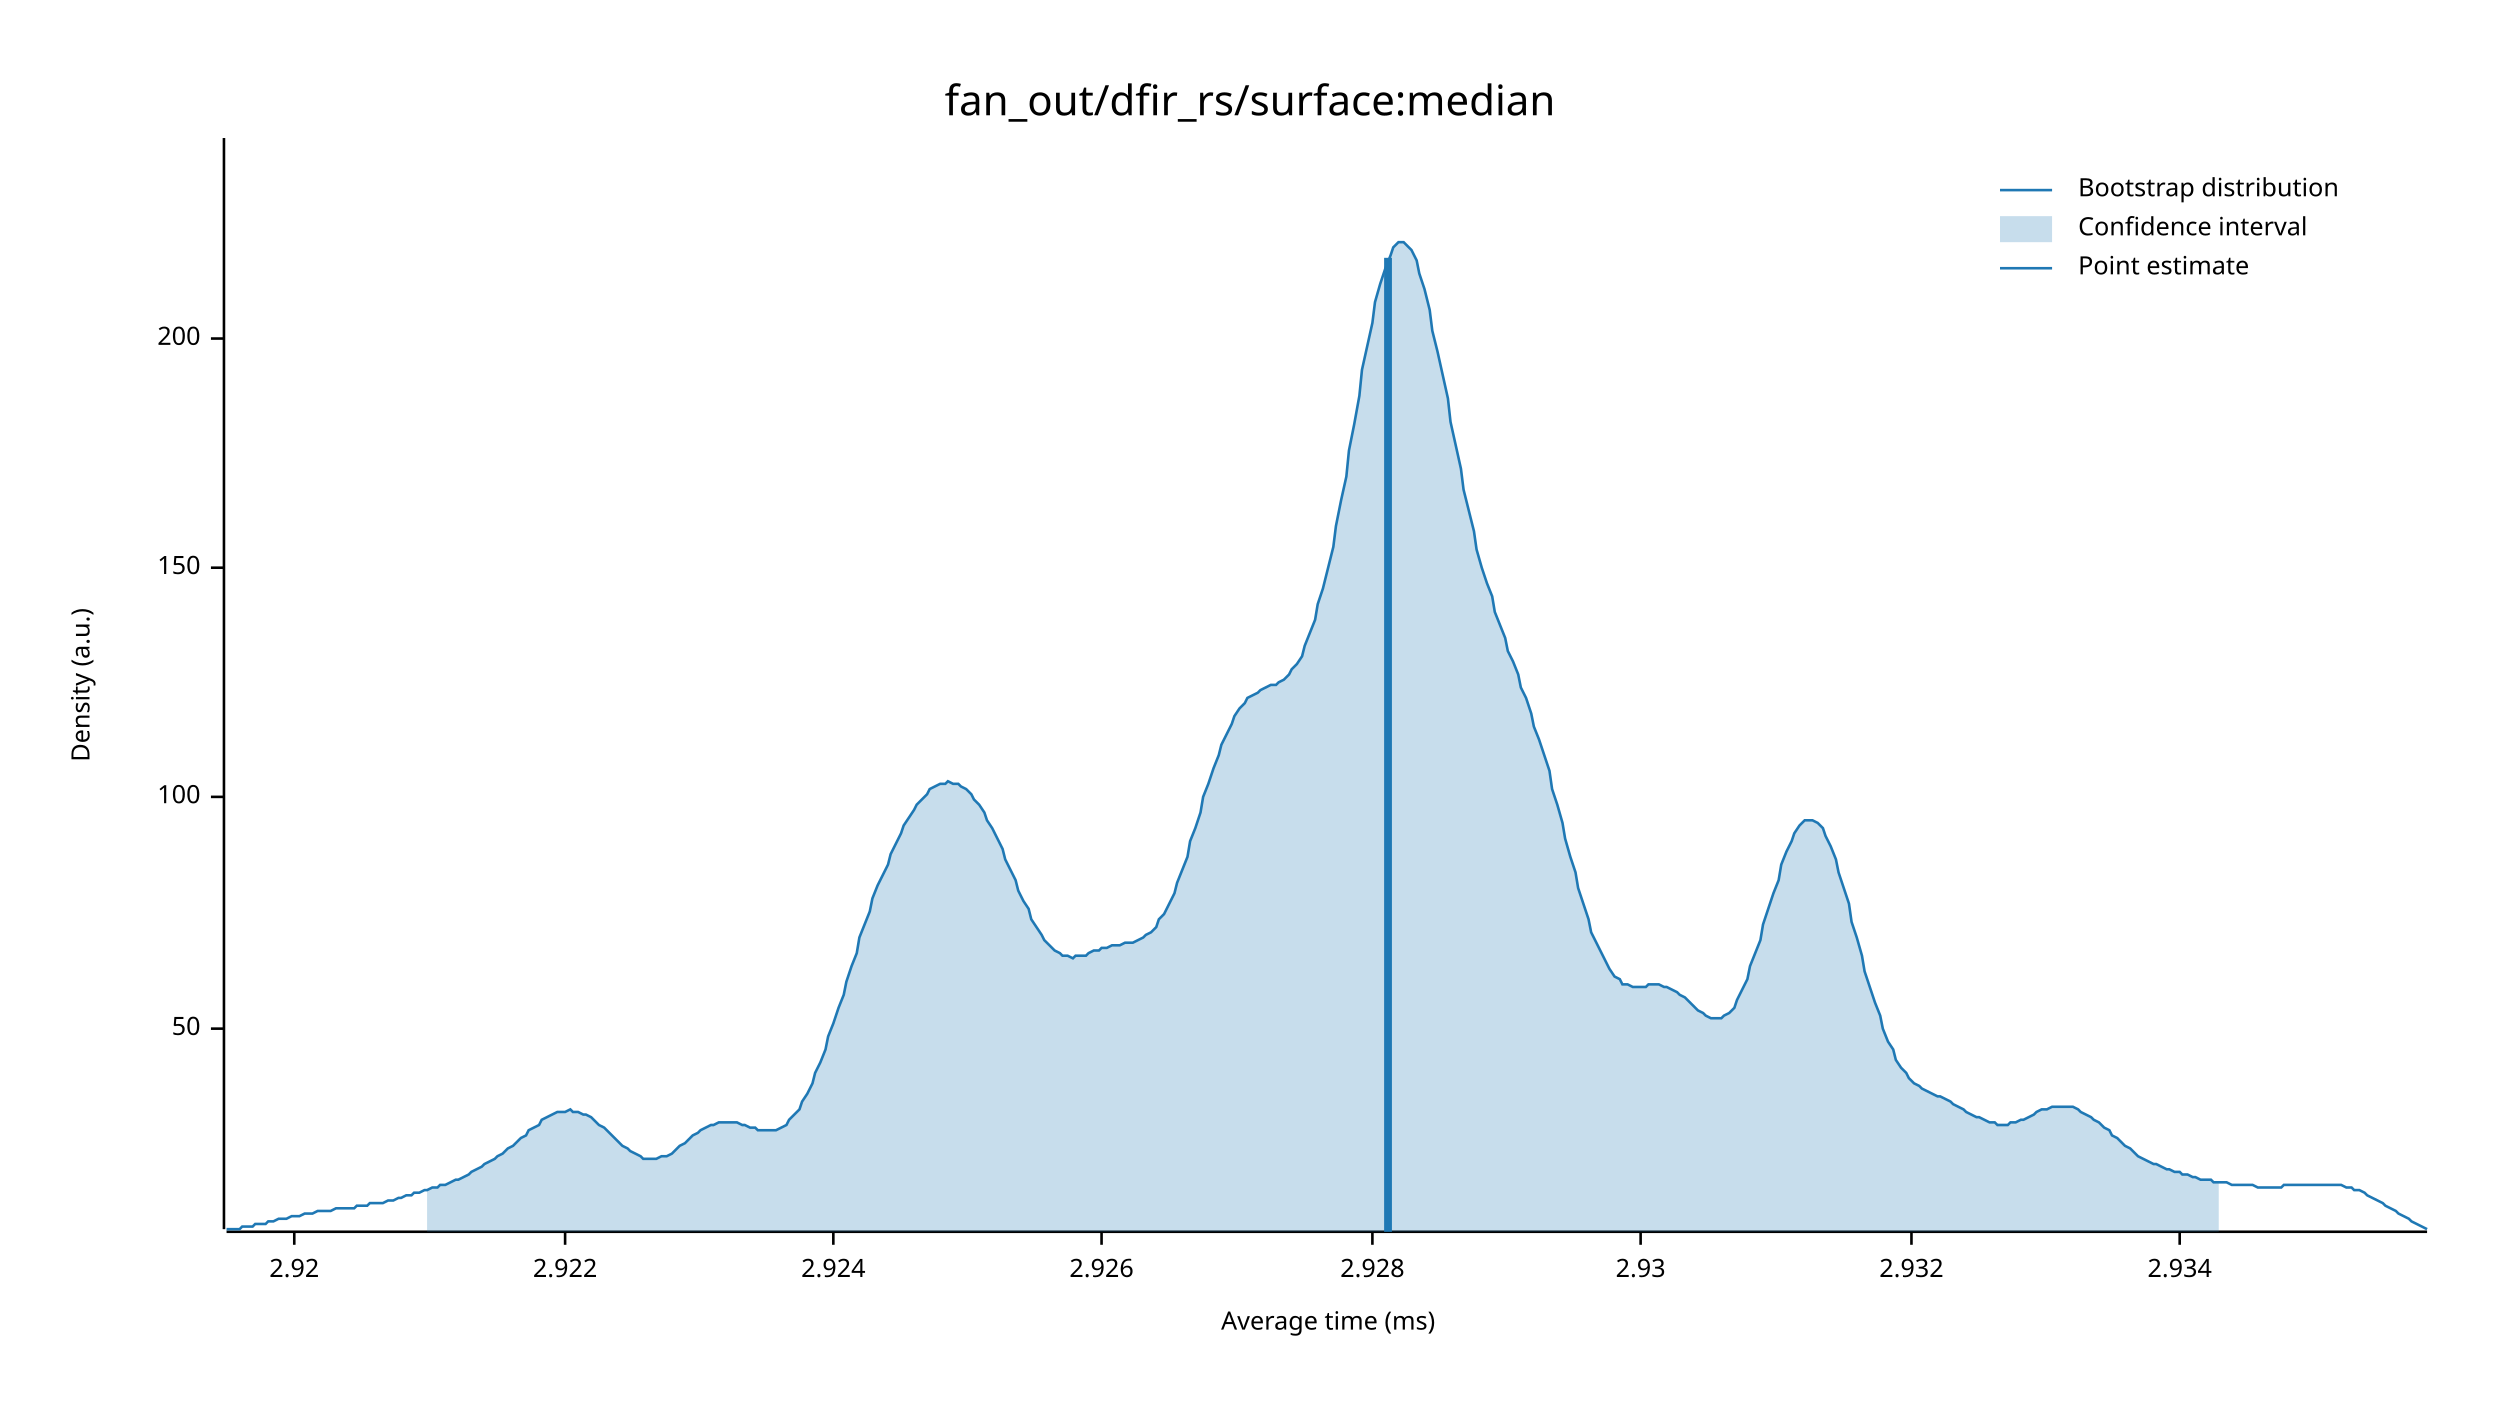
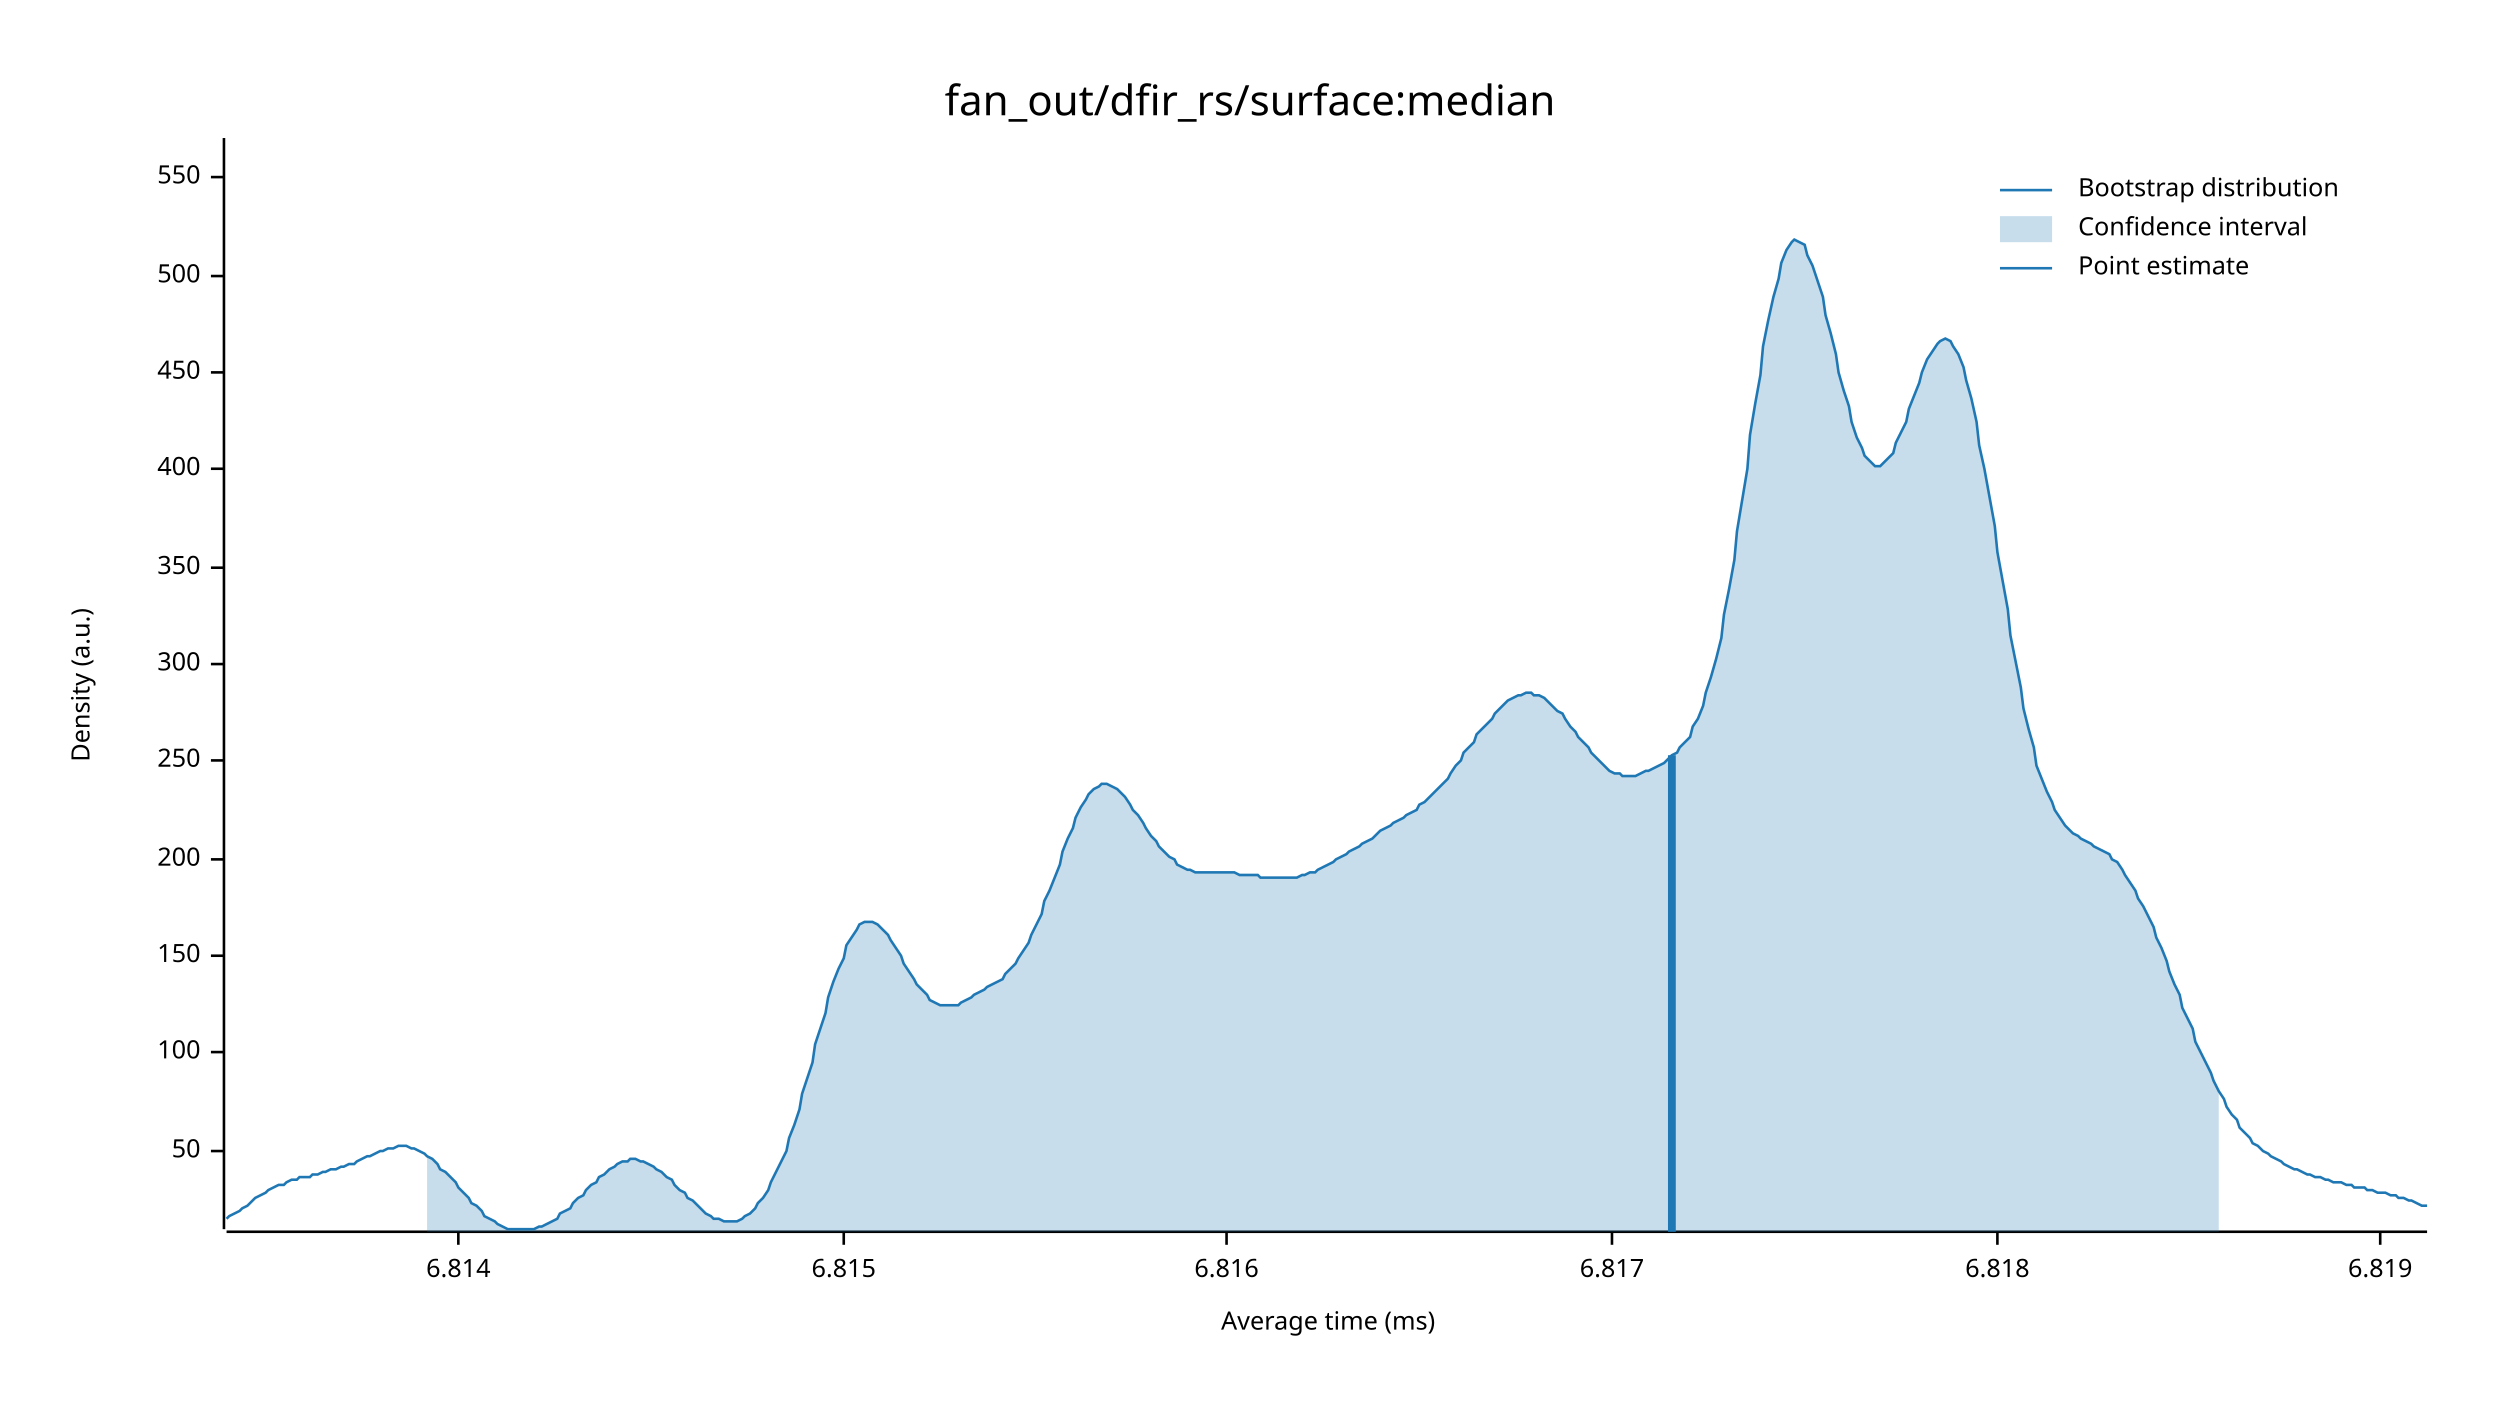
<svg xmlns="http://www.w3.org/2000/svg" width="960" height="540" viewBox="0 0 960 540">
  <text x="480" y="32" dy="0.76em" text-anchor="middle" font-family="sans-serif" font-size="16.129" opacity="1" fill="#000000">
fan_out/dfir_rs/surface:median
</text>
  <text x="27" y="263" dy="0.76em" text-anchor="middle" font-family="sans-serif" font-size="9.677" opacity="1" fill="#000000" transform="rotate(270, 27, 263)">
Density (a.u.)
</text>
  <text x="510" y="513" dy="-0.5ex" text-anchor="middle" font-family="sans-serif" font-size="9.677" opacity="1" fill="#000000">
Average time (ms)
</text>
  <polyline fill="none" opacity="1" stroke="#000000" stroke-width="1" points="86,53 86,472 " />
-   <text x="77" y="395" dy="0.5ex" text-anchor="end" font-family="sans-serif" font-size="9.677" opacity="1" fill="#000000">
+   <text x="77" y="442" dy="0.5ex" text-anchor="end" font-family="sans-serif" font-size="9.677" opacity="1" fill="#000000">
50
</text>
-   <polyline fill="none" opacity="1" stroke="#000000" stroke-width="1" points="81,395 86,395 " />
-   <text x="77" y="306" dy="0.5ex" text-anchor="end" font-family="sans-serif" font-size="9.677" opacity="1" fill="#000000">
+   <polyline fill="none" opacity="1" stroke="#000000" stroke-width="1" points="81,442 86,442 " />
+   <text x="77" y="404" dy="0.5ex" text-anchor="end" font-family="sans-serif" font-size="9.677" opacity="1" fill="#000000">
100
</text>
-   <polyline fill="none" opacity="1" stroke="#000000" stroke-width="1" points="81,306 86,306 " />
-   <text x="77" y="218" dy="0.5ex" text-anchor="end" font-family="sans-serif" font-size="9.677" opacity="1" fill="#000000">
+   <polyline fill="none" opacity="1" stroke="#000000" stroke-width="1" points="81,404 86,404 " />
+   <text x="77" y="367" dy="0.5ex" text-anchor="end" font-family="sans-serif" font-size="9.677" opacity="1" fill="#000000">
150
</text>
-   <polyline fill="none" opacity="1" stroke="#000000" stroke-width="1" points="81,218 86,218 " />
-   <text x="77" y="130" dy="0.5ex" text-anchor="end" font-family="sans-serif" font-size="9.677" opacity="1" fill="#000000">
+   <polyline fill="none" opacity="1" stroke="#000000" stroke-width="1" points="81,367 86,367 " />
+   <text x="77" y="330" dy="0.5ex" text-anchor="end" font-family="sans-serif" font-size="9.677" opacity="1" fill="#000000">
200
</text>
-   <polyline fill="none" opacity="1" stroke="#000000" stroke-width="1" points="81,130 86,130 " />
+   <polyline fill="none" opacity="1" stroke="#000000" stroke-width="1" points="81,330 86,330 " />
+   <text x="77" y="292" dy="0.5ex" text-anchor="end" font-family="sans-serif" font-size="9.677" opacity="1" fill="#000000">
+ 250
+ </text>
+   <polyline fill="none" opacity="1" stroke="#000000" stroke-width="1" points="81,292 86,292 " />
+   <text x="77" y="255" dy="0.5ex" text-anchor="end" font-family="sans-serif" font-size="9.677" opacity="1" fill="#000000">
+ 300
+ </text>
+   <polyline fill="none" opacity="1" stroke="#000000" stroke-width="1" points="81,255 86,255 " />
+   <text x="77" y="218" dy="0.5ex" text-anchor="end" font-family="sans-serif" font-size="9.677" opacity="1" fill="#000000">
+ 350
+ </text>
+   <polyline fill="none" opacity="1" stroke="#000000" stroke-width="1" points="81,218 86,218 " />
+   <text x="77" y="180" dy="0.5ex" text-anchor="end" font-family="sans-serif" font-size="9.677" opacity="1" fill="#000000">
+ 400
+ </text>
+   <polyline fill="none" opacity="1" stroke="#000000" stroke-width="1" points="81,180 86,180 " />
+   <text x="77" y="143" dy="0.5ex" text-anchor="end" font-family="sans-serif" font-size="9.677" opacity="1" fill="#000000">
+ 450
+ </text>
+   <polyline fill="none" opacity="1" stroke="#000000" stroke-width="1" points="81,143 86,143 " />
+   <text x="77" y="106" dy="0.5ex" text-anchor="end" font-family="sans-serif" font-size="9.677" opacity="1" fill="#000000">
+ 500
+ </text>
+   <polyline fill="none" opacity="1" stroke="#000000" stroke-width="1" points="81,106 86,106 " />
+   <text x="77" y="68" dy="0.5ex" text-anchor="end" font-family="sans-serif" font-size="9.677" opacity="1" fill="#000000">
+ 550
+ </text>
+   <polyline fill="none" opacity="1" stroke="#000000" stroke-width="1" points="81,68 86,68 " />
  <polyline fill="none" opacity="1" stroke="#000000" stroke-width="1" points="87,473 932,473 " />
-   <text x="113" y="483" dy="0.76em" text-anchor="middle" font-family="sans-serif" font-size="9.677" opacity="1" fill="#000000">
- 2.92
+   <text x="176" y="483" dy="0.76em" text-anchor="middle" font-family="sans-serif" font-size="9.677" opacity="1" fill="#000000">
+ 6.814
</text>
-   <polyline fill="none" opacity="1" stroke="#000000" stroke-width="1" points="113,473 113,478 " />
-   <text x="217" y="483" dy="0.76em" text-anchor="middle" font-family="sans-serif" font-size="9.677" opacity="1" fill="#000000">
- 2.922
+   <polyline fill="none" opacity="1" stroke="#000000" stroke-width="1" points="176,473 176,478 " />
+   <text x="324" y="483" dy="0.76em" text-anchor="middle" font-family="sans-serif" font-size="9.677" opacity="1" fill="#000000">
+ 6.815
</text>
-   <polyline fill="none" opacity="1" stroke="#000000" stroke-width="1" points="217,473 217,478 " />
-   <text x="320" y="483" dy="0.76em" text-anchor="middle" font-family="sans-serif" font-size="9.677" opacity="1" fill="#000000">
- 2.924
+   <polyline fill="none" opacity="1" stroke="#000000" stroke-width="1" points="324,473 324,478 " />
+   <text x="471" y="483" dy="0.76em" text-anchor="middle" font-family="sans-serif" font-size="9.677" opacity="1" fill="#000000">
+ 6.816
</text>
-   <polyline fill="none" opacity="1" stroke="#000000" stroke-width="1" points="320,473 320,478 " />
-   <text x="423" y="483" dy="0.76em" text-anchor="middle" font-family="sans-serif" font-size="9.677" opacity="1" fill="#000000">
- 2.926
+   <polyline fill="none" opacity="1" stroke="#000000" stroke-width="1" points="471,473 471,478 " />
+   <text x="619" y="483" dy="0.76em" text-anchor="middle" font-family="sans-serif" font-size="9.677" opacity="1" fill="#000000">
+ 6.817
</text>
-   <polyline fill="none" opacity="1" stroke="#000000" stroke-width="1" points="423,473 423,478 " />
-   <text x="527" y="483" dy="0.76em" text-anchor="middle" font-family="sans-serif" font-size="9.677" opacity="1" fill="#000000">
- 2.928
+   <polyline fill="none" opacity="1" stroke="#000000" stroke-width="1" points="619,473 619,478 " />
+   <text x="767" y="483" dy="0.76em" text-anchor="middle" font-family="sans-serif" font-size="9.677" opacity="1" fill="#000000">
+ 6.818
</text>
-   <polyline fill="none" opacity="1" stroke="#000000" stroke-width="1" points="527,473 527,478 " />
-   <text x="630" y="483" dy="0.76em" text-anchor="middle" font-family="sans-serif" font-size="9.677" opacity="1" fill="#000000">
- 2.93
+   <polyline fill="none" opacity="1" stroke="#000000" stroke-width="1" points="767,473 767,478 " />
+   <text x="914" y="483" dy="0.76em" text-anchor="middle" font-family="sans-serif" font-size="9.677" opacity="1" fill="#000000">
+ 6.819
</text>
-   <polyline fill="none" opacity="1" stroke="#000000" stroke-width="1" points="630,473 630,478 " />
-   <text x="734" y="483" dy="0.76em" text-anchor="middle" font-family="sans-serif" font-size="9.677" opacity="1" fill="#000000">
- 2.932
- </text>
-   <polyline fill="none" opacity="1" stroke="#000000" stroke-width="1" points="734,473 734,478 " />
-   <text x="837" y="483" dy="0.76em" text-anchor="middle" font-family="sans-serif" font-size="9.677" opacity="1" fill="#000000">
- 2.934
- </text>
-   <polyline fill="none" opacity="1" stroke="#000000" stroke-width="1" points="837,473 837,478 " />
-   <polyline fill="none" opacity="1" stroke="#1F78B4" stroke-width="1" points="87,472 88,472 90,472 92,472 93,471 95,471 97,471 98,470 100,470 102,470 103,469 105,469 107,468 109,468 110,468 112,467 114,467 115,467 117,466 119,466 120,466 122,465 124,465 125,465 127,465 129,464 131,464 132,464 134,464 136,464 137,463 139,463 141,463 142,462 144,462 146,462 147,462 149,461 151,461 153,460 154,460 156,459 158,459 159,458 161,458 163,457 164,457 166,456 168,456 169,455 171,455 173,454 175,453 176,453 178,452 180,451 181,450 183,449 185,448 186,447 188,446 190,445 191,444 193,443 195,441 197,440 198,439 200,437 202,436 203,434 205,433 207,432 208,430 210,429 212,428 214,427 215,427 217,427 219,426 220,427 222,427 224,428 225,428 227,429 229,431 230,432 232,433 234,435 236,437 237,438 239,440 241,441 242,442 244,443 246,444 247,445 249,445 251,445 252,445 254,444 256,444 258,443 259,442 261,440 263,439 264,438 266,436 268,435 269,434 271,433 273,432 274,432 276,431 278,431 280,431 281,431 283,431 285,432 286,432 288,433 290,433 291,434 293,434 295,434 296,434 298,434 300,433 302,432 303,430 305,428 307,426 308,423 310,420 312,416 313,412 315,408 317,403 318,398 320,393 322,387 324,382 325,377 327,371 329,366 330,360 332,355 334,350 335,345 337,340 339,336 341,332 342,328 344,324 346,320 347,317 349,314 351,311 352,309 354,307 356,305 357,303 359,302 361,301 363,301 364,300 366,301 368,301 369,302 371,303 373,305 374,307 376,309 378,312 379,315 381,318 383,322 385,326 386,330 388,334 390,338 391,342 393,346 395,349 396,353 398,356 400,359 401,361 403,363 405,365 407,366 408,367 410,367 412,368 413,367 415,367 417,367 418,366 420,365 422,365 423,364 425,364 427,363 429,363 430,363 432,362 434,362 435,362 437,361 439,360 440,359 442,358 444,356 445,353 447,351 449,347 451,343 452,339 454,334 456,329 457,323 459,318 461,312 462,306 464,301 466,295 468,290 469,286 471,282 473,278 474,275 476,272 478,270 479,268 481,267 483,266 484,265 486,264 488,263 490,263 491,262 493,261 495,259 496,257 498,255 500,252 501,248 503,243 505,238 506,232 508,226 510,218 512,210 513,202 515,192 517,183 518,173 520,163 522,152 523,142 525,133 527,124 528,116 530,109 532,103 534,98 535,95 537,93 539,93 540,94 542,96 544,100 545,105 547,111 549,119 550,127 552,135 554,144 556,153 557,162 559,171 561,180 562,188 564,196 566,204 567,211 569,218 571,224 573,229 574,235 576,240 578,245 579,250 581,254 583,259 584,264 586,268 588,274 589,279 591,284 593,290 595,296 596,303 598,309 600,316 601,322 603,329 605,335 606,341 608,347 610,353 611,358 613,362 615,366 617,370 618,372 620,375 622,376 623,378 625,378 627,379 628,379 630,379 632,379 633,378 635,378 637,378 639,379 640,379 642,380 644,381 645,382 647,383 649,385 650,386 652,388 654,389 655,390 657,391 659,391 661,391 662,390 664,389 666,387 667,384 669,380 671,376 672,371 674,366 676,361 677,355 679,349 681,343 683,338 684,332 686,327 688,323 689,320 691,317 693,315 694,315 696,315 698,316 700,318 701,321 703,325 705,330 706,335 708,341 710,347 711,354 713,360 715,367 716,373 718,379 720,385 722,390 723,395 725,400 727,403 728,407 730,410 732,412 733,414 735,416 737,417 738,418 740,419 742,420 744,421 745,421 747,422 749,423 750,424 752,425 754,426 755,427 757,428 759,429 760,429 762,430 764,431 766,431 767,432 769,432 771,432 772,431 774,431 776,430 777,430 779,429 781,428 782,427 784,426 786,426 788,425 789,425 791,425 793,425 794,425 796,425 798,426 799,427 801,428 803,429 804,430 806,431 808,433 810,434 811,436 813,437 815,439 816,440 818,441 820,443 821,444 823,445 825,446 827,447 828,447 830,448 832,449 833,449 835,450 837,450 838,451 840,451 842,452 843,452 845,453 847,453 849,453 850,454 852,454 854,454 855,454 857,455 859,455 860,455 862,455 864,455 865,455 867,456 869,456 871,456 872,456 874,456 876,456 877,455 879,455 881,455 882,455 884,455 886,455 887,455 889,455 891,455 893,455 894,455 896,455 898,455 899,455 901,456 903,456 904,457 906,457 908,458 909,459 911,460 913,461 915,462 916,463 918,464 920,465 921,466 923,467 925,468 926,469 928,470 930,471 932,472 " />
-   <polygon opacity="0.25" fill="#1F78B4" points="164,457 166,456 168,456 169,455 171,455 173,454 175,453 176,453 178,452 180,451 181,450 183,449 185,448 186,447 188,446 190,445 191,444 193,443 195,441 197,440 198,439 200,437 202,436 203,434 205,433 207,432 208,430 210,429 212,428 214,427 215,427 217,427 219,426 220,427 222,427 224,428 225,428 227,429 229,431 230,432 232,433 234,435 236,437 237,438 239,440 241,441 242,442 244,443 246,444 247,445 249,445 251,445 252,445 254,444 256,444 258,443 259,442 261,440 263,439 264,438 266,436 268,435 269,434 271,433 273,432 274,432 276,431 278,431 280,431 281,431 283,431 285,432 286,432 288,433 290,433 291,434 293,434 295,434 296,434 298,434 300,433 302,432 303,430 305,428 307,426 308,423 310,420 312,416 313,412 315,408 317,403 318,398 320,393 322,387 324,382 325,377 327,371 329,366 330,360 332,355 334,350 335,345 337,340 339,336 341,332 342,328 344,324 346,320 347,317 349,314 351,311 352,309 354,307 356,305 357,303 359,302 361,301 363,301 364,300 366,301 368,301 369,302 371,303 373,305 374,307 376,309 378,312 379,315 381,318 383,322 385,326 386,330 388,334 390,338 391,342 393,346 395,349 396,353 398,356 400,359 401,361 403,363 405,365 407,366 408,367 410,367 412,368 413,367 415,367 417,367 418,366 420,365 422,365 423,364 425,364 427,363 429,363 430,363 432,362 434,362 435,362 437,361 439,360 440,359 442,358 444,356 445,353 447,351 449,347 451,343 452,339 454,334 456,329 457,323 459,318 461,312 462,306 464,301 466,295 468,290 469,286 471,282 473,278 474,275 476,272 478,270 479,268 481,267 483,266 484,265 486,264 488,263 490,263 491,262 493,261 495,259 496,257 498,255 500,252 501,248 503,243 505,238 506,232 508,226 510,218 512,210 513,202 515,192 517,183 518,173 520,163 522,152 523,142 525,133 527,124 528,116 530,109 532,103 534,98 535,95 537,93 539,93 540,94 542,96 544,100 545,105 547,111 549,119 550,127 552,135 554,144 556,153 557,162 559,171 561,180 562,188 564,196 566,204 567,211 569,218 571,224 573,229 574,235 576,240 578,245 579,250 581,254 583,259 584,264 586,268 588,274 589,279 591,284 593,290 595,296 596,303 598,309 600,316 601,322 603,329 605,335 606,341 608,347 610,353 611,358 613,362 615,366 617,370 618,372 620,375 622,376 623,378 625,378 627,379 628,379 630,379 632,379 633,378 635,378 637,378 639,379 640,379 642,380 644,381 645,382 647,383 649,385 650,386 652,388 654,389 655,390 657,391 659,391 661,391 662,390 664,389 666,387 667,384 669,380 671,376 672,371 674,366 676,361 677,355 679,349 681,343 683,338 684,332 686,327 688,323 689,320 691,317 693,315 694,315 696,315 698,316 700,318 701,321 703,325 705,330 706,335 708,341 710,347 711,354 713,360 715,367 716,373 718,379 720,385 722,390 723,395 725,400 727,403 728,407 730,410 732,412 733,414 735,416 737,417 738,418 740,419 742,420 744,421 745,421 747,422 749,423 750,424 752,425 754,426 755,427 757,428 759,429 760,429 762,430 764,431 766,431 767,432 769,432 771,432 772,431 774,431 776,430 777,430 779,429 781,428 782,427 784,426 786,426 788,425 789,425 791,425 793,425 794,425 796,425 798,426 799,427 801,428 803,429 804,430 806,431 808,433 810,434 811,436 813,437 815,439 816,440 818,441 820,443 821,444 823,445 825,446 827,447 828,447 830,448 832,449 833,449 835,450 837,450 838,451 840,451 842,452 843,452 845,453 847,453 849,453 850,454 852,454 852,473 164,473 " />
-   <polyline fill="none" opacity="1" stroke="#1F78B4" stroke-width="3" points="533,473 533,99 " />
+   <polyline fill="none" opacity="1" stroke="#000000" stroke-width="1" points="914,473 914,478 " />
+   <polyline fill="none" opacity="1" stroke="#1F78B4" stroke-width="1" points="87,468 88,467 90,466 92,465 93,464 95,463 97,461 98,460 100,459 102,458 103,457 105,456 107,455 109,455 110,454 112,453 114,453 115,452 117,452 119,452 120,451 122,451 124,450 125,450 127,449 129,449 131,448 132,448 134,447 136,447 137,446 139,445 141,444 142,444 144,443 146,442 147,442 149,441 151,441 153,440 154,440 156,440 158,441 159,441 161,442 163,443 164,444 166,445 168,447 169,449 171,450 173,452 175,454 176,456 178,458 180,460 181,462 183,463 185,465 186,467 188,468 190,469 191,470 193,471 195,472 197,472 198,472 200,472 202,472 203,472 205,472 207,471 208,471 210,470 212,469 214,468 215,466 217,465 219,464 220,462 222,460 224,459 225,457 227,455 229,454 230,452 232,451 234,449 236,448 237,447 239,446 241,446 242,445 244,445 246,446 247,446 249,447 251,448 252,449 254,450 256,452 258,453 259,455 261,457 263,458 264,460 266,461 268,463 269,464 271,466 273,467 274,468 276,468 278,469 280,469 281,469 283,469 285,468 286,467 288,466 290,464 291,462 293,460 295,457 296,454 298,450 300,446 302,442 303,437 305,432 307,426 308,420 310,414 312,408 313,401 315,395 317,389 318,383 320,377 322,372 324,368 325,363 327,360 329,357 330,355 332,354 334,354 335,354 337,355 339,357 341,359 342,361 344,364 346,367 347,370 349,373 351,376 352,378 354,380 356,382 357,384 359,385 361,386 363,386 364,386 366,386 368,386 369,385 371,384 373,383 374,382 376,381 378,380 379,379 381,378 383,377 385,376 386,374 388,372 390,370 391,368 393,365 395,362 396,359 398,355 400,351 401,346 403,342 405,337 407,332 408,327 410,322 412,318 413,314 415,310 417,307 418,305 420,303 422,302 423,301 425,301 427,302 429,303 430,304 432,306 434,309 435,311 437,313 439,316 440,318 442,321 444,323 445,325 447,327 449,329 451,330 452,332 454,333 456,334 457,334 459,335 461,335 462,335 464,335 466,335 468,335 469,335 471,335 473,335 474,335 476,336 478,336 479,336 481,336 483,336 484,337 486,337 488,337 490,337 491,337 493,337 495,337 496,337 498,337 500,336 501,336 503,335 505,335 506,334 508,333 510,332 512,331 513,330 515,329 517,328 518,327 520,326 522,325 523,324 525,323 527,322 528,321 530,319 532,318 534,317 535,316 537,315 539,314 540,313 542,312 544,311 545,309 547,308 549,306 550,305 552,303 554,301 556,299 557,297 559,294 561,292 562,289 564,287 566,285 567,282 569,280 571,278 573,276 574,274 576,272 578,270 579,269 581,268 583,267 584,267 586,266 588,266 589,267 591,267 593,268 595,270 596,271 598,273 600,274 601,276 603,279 605,281 606,283 608,285 610,287 611,289 613,291 615,293 617,295 618,296 620,297 622,297 623,298 625,298 627,298 628,298 630,297 632,296 633,296 635,295 637,294 639,293 640,292 642,290 644,289 645,287 647,285 649,283 650,279 652,276 654,271 655,266 657,260 659,253 661,245 662,236 664,226 666,215 667,204 669,192 671,180 672,167 674,155 676,144 677,133 679,123 681,114 683,107 684,101 686,96 688,93 689,92 691,93 693,94 694,98 696,102 698,108 700,114 701,121 703,128 705,136 706,143 708,150 710,156 711,162 713,168 715,172 716,175 718,177 720,179 722,179 723,178 725,176 727,174 728,170 730,166 732,162 733,157 735,152 737,147 738,143 740,138 742,135 744,132 745,131 747,130 749,131 750,133 752,136 754,141 755,146 757,153 759,162 760,171 762,180 764,191 766,202 767,212 769,223 771,234 772,244 774,254 776,264 777,272 779,280 781,287 782,294 784,299 786,304 788,308 789,311 791,314 793,317 794,318 796,320 798,321 799,322 801,323 803,324 804,325 806,326 808,327 810,328 811,330 813,331 815,334 816,336 818,339 820,342 821,345 823,348 825,352 827,356 828,360 830,364 832,369 833,373 835,378 837,382 838,387 840,391 842,395 843,400 845,404 847,408 849,412 850,415 852,419 854,422 855,425 857,428 859,430 860,433 862,435 864,437 865,439 867,440 869,442 871,443 872,444 874,445 876,446 877,447 879,448 881,449 882,449 884,450 886,451 887,451 889,452 891,452 893,453 894,453 896,454 898,454 899,454 901,455 903,455 904,456 906,456 908,456 909,457 911,457 913,458 915,458 916,458 918,459 920,459 921,460 923,460 925,461 926,461 928,462 930,463 932,463 " />
+   <polygon opacity="0.25" fill="#1F78B4" points="164,444 166,445 168,447 169,449 171,450 173,452 175,454 176,456 178,458 180,460 181,462 183,463 185,465 186,467 188,468 190,469 191,470 193,471 195,472 197,472 198,472 200,472 202,472 203,472 205,472 207,471 208,471 210,470 212,469 214,468 215,466 217,465 219,464 220,462 222,460 224,459 225,457 227,455 229,454 230,452 232,451 234,449 236,448 237,447 239,446 241,446 242,445 244,445 246,446 247,446 249,447 251,448 252,449 254,450 256,452 258,453 259,455 261,457 263,458 264,460 266,461 268,463 269,464 271,466 273,467 274,468 276,468 278,469 280,469 281,469 283,469 285,468 286,467 288,466 290,464 291,462 293,460 295,457 296,454 298,450 300,446 302,442 303,437 305,432 307,426 308,420 310,414 312,408 313,401 315,395 317,389 318,383 320,377 322,372 324,368 325,363 327,360 329,357 330,355 332,354 334,354 335,354 337,355 339,357 341,359 342,361 344,364 346,367 347,370 349,373 351,376 352,378 354,380 356,382 357,384 359,385 361,386 363,386 364,386 366,386 368,386 369,385 371,384 373,383 374,382 376,381 378,380 379,379 381,378 383,377 385,376 386,374 388,372 390,370 391,368 393,365 395,362 396,359 398,355 400,351 401,346 403,342 405,337 407,332 408,327 410,322 412,318 413,314 415,310 417,307 418,305 420,303 422,302 423,301 425,301 427,302 429,303 430,304 432,306 434,309 435,311 437,313 439,316 440,318 442,321 444,323 445,325 447,327 449,329 451,330 452,332 454,333 456,334 457,334 459,335 461,335 462,335 464,335 466,335 468,335 469,335 471,335 473,335 474,335 476,336 478,336 479,336 481,336 483,336 484,337 486,337 488,337 490,337 491,337 493,337 495,337 496,337 498,337 500,336 501,336 503,335 505,335 506,334 508,333 510,332 512,331 513,330 515,329 517,328 518,327 520,326 522,325 523,324 525,323 527,322 528,321 530,319 532,318 534,317 535,316 537,315 539,314 540,313 542,312 544,311 545,309 547,308 549,306 550,305 552,303 554,301 556,299 557,297 559,294 561,292 562,289 564,287 566,285 567,282 569,280 571,278 573,276 574,274 576,272 578,270 579,269 581,268 583,267 584,267 586,266 588,266 589,267 591,267 593,268 595,270 596,271 598,273 600,274 601,276 603,279 605,281 606,283 608,285 610,287 611,289 613,291 615,293 617,295 618,296 620,297 622,297 623,298 625,298 627,298 628,298 630,297 632,296 633,296 635,295 637,294 639,293 640,292 642,290 644,289 645,287 647,285 649,283 650,279 652,276 654,271 655,266 657,260 659,253 661,245 662,236 664,226 666,215 667,204 669,192 671,180 672,167 674,155 676,144 677,133 679,123 681,114 683,107 684,101 686,96 688,93 689,92 691,93 693,94 694,98 696,102 698,108 700,114 701,121 703,128 705,136 706,143 708,150 710,156 711,162 713,168 715,172 716,175 718,177 720,179 722,179 723,178 725,176 727,174 728,170 730,166 732,162 733,157 735,152 737,147 738,143 740,138 742,135 744,132 745,131 747,130 749,131 750,133 752,136 754,141 755,146 757,153 759,162 760,171 762,180 764,191 766,202 767,212 769,223 771,234 772,244 774,254 776,264 777,272 779,280 781,287 782,294 784,299 786,304 788,308 789,311 791,314 793,317 794,318 796,320 798,321 799,322 801,323 803,324 804,325 806,326 808,327 810,328 811,330 813,331 815,334 816,336 818,339 820,342 821,345 823,348 825,352 827,356 828,360 830,364 832,369 833,373 835,378 837,382 838,387 840,391 842,395 843,400 845,404 847,408 849,412 850,415 852,419 852,473 164,473 " />
+   <polyline fill="none" opacity="1" stroke="#1F78B4" stroke-width="3" points="642,473 642,290 " />
  <text x="798" y="68" dy="0.76em" text-anchor="start" font-family="sans-serif" font-size="9.677" opacity="1" fill="#000000">
Bootstrap distribution
</text>
  <text x="798" y="83" dy="0.76em" text-anchor="start" font-family="sans-serif" font-size="9.677" opacity="1" fill="#000000">
Confidence interval
</text>
  <text x="798" y="98" dy="0.76em" text-anchor="start" font-family="sans-serif" font-size="9.677" opacity="1" fill="#000000">
Point estimate
</text>
  <polyline fill="none" opacity="1" stroke="#1F78B4" stroke-width="1" points="768,73 788,73 " />
  <rect x="768" y="83" width="20" height="10" opacity="0.25" fill="#1F78B4" stroke="none" />
  <polyline fill="none" opacity="1" stroke="#1F78B4" stroke-width="1" points="768,103 788,103 " />
</svg>
